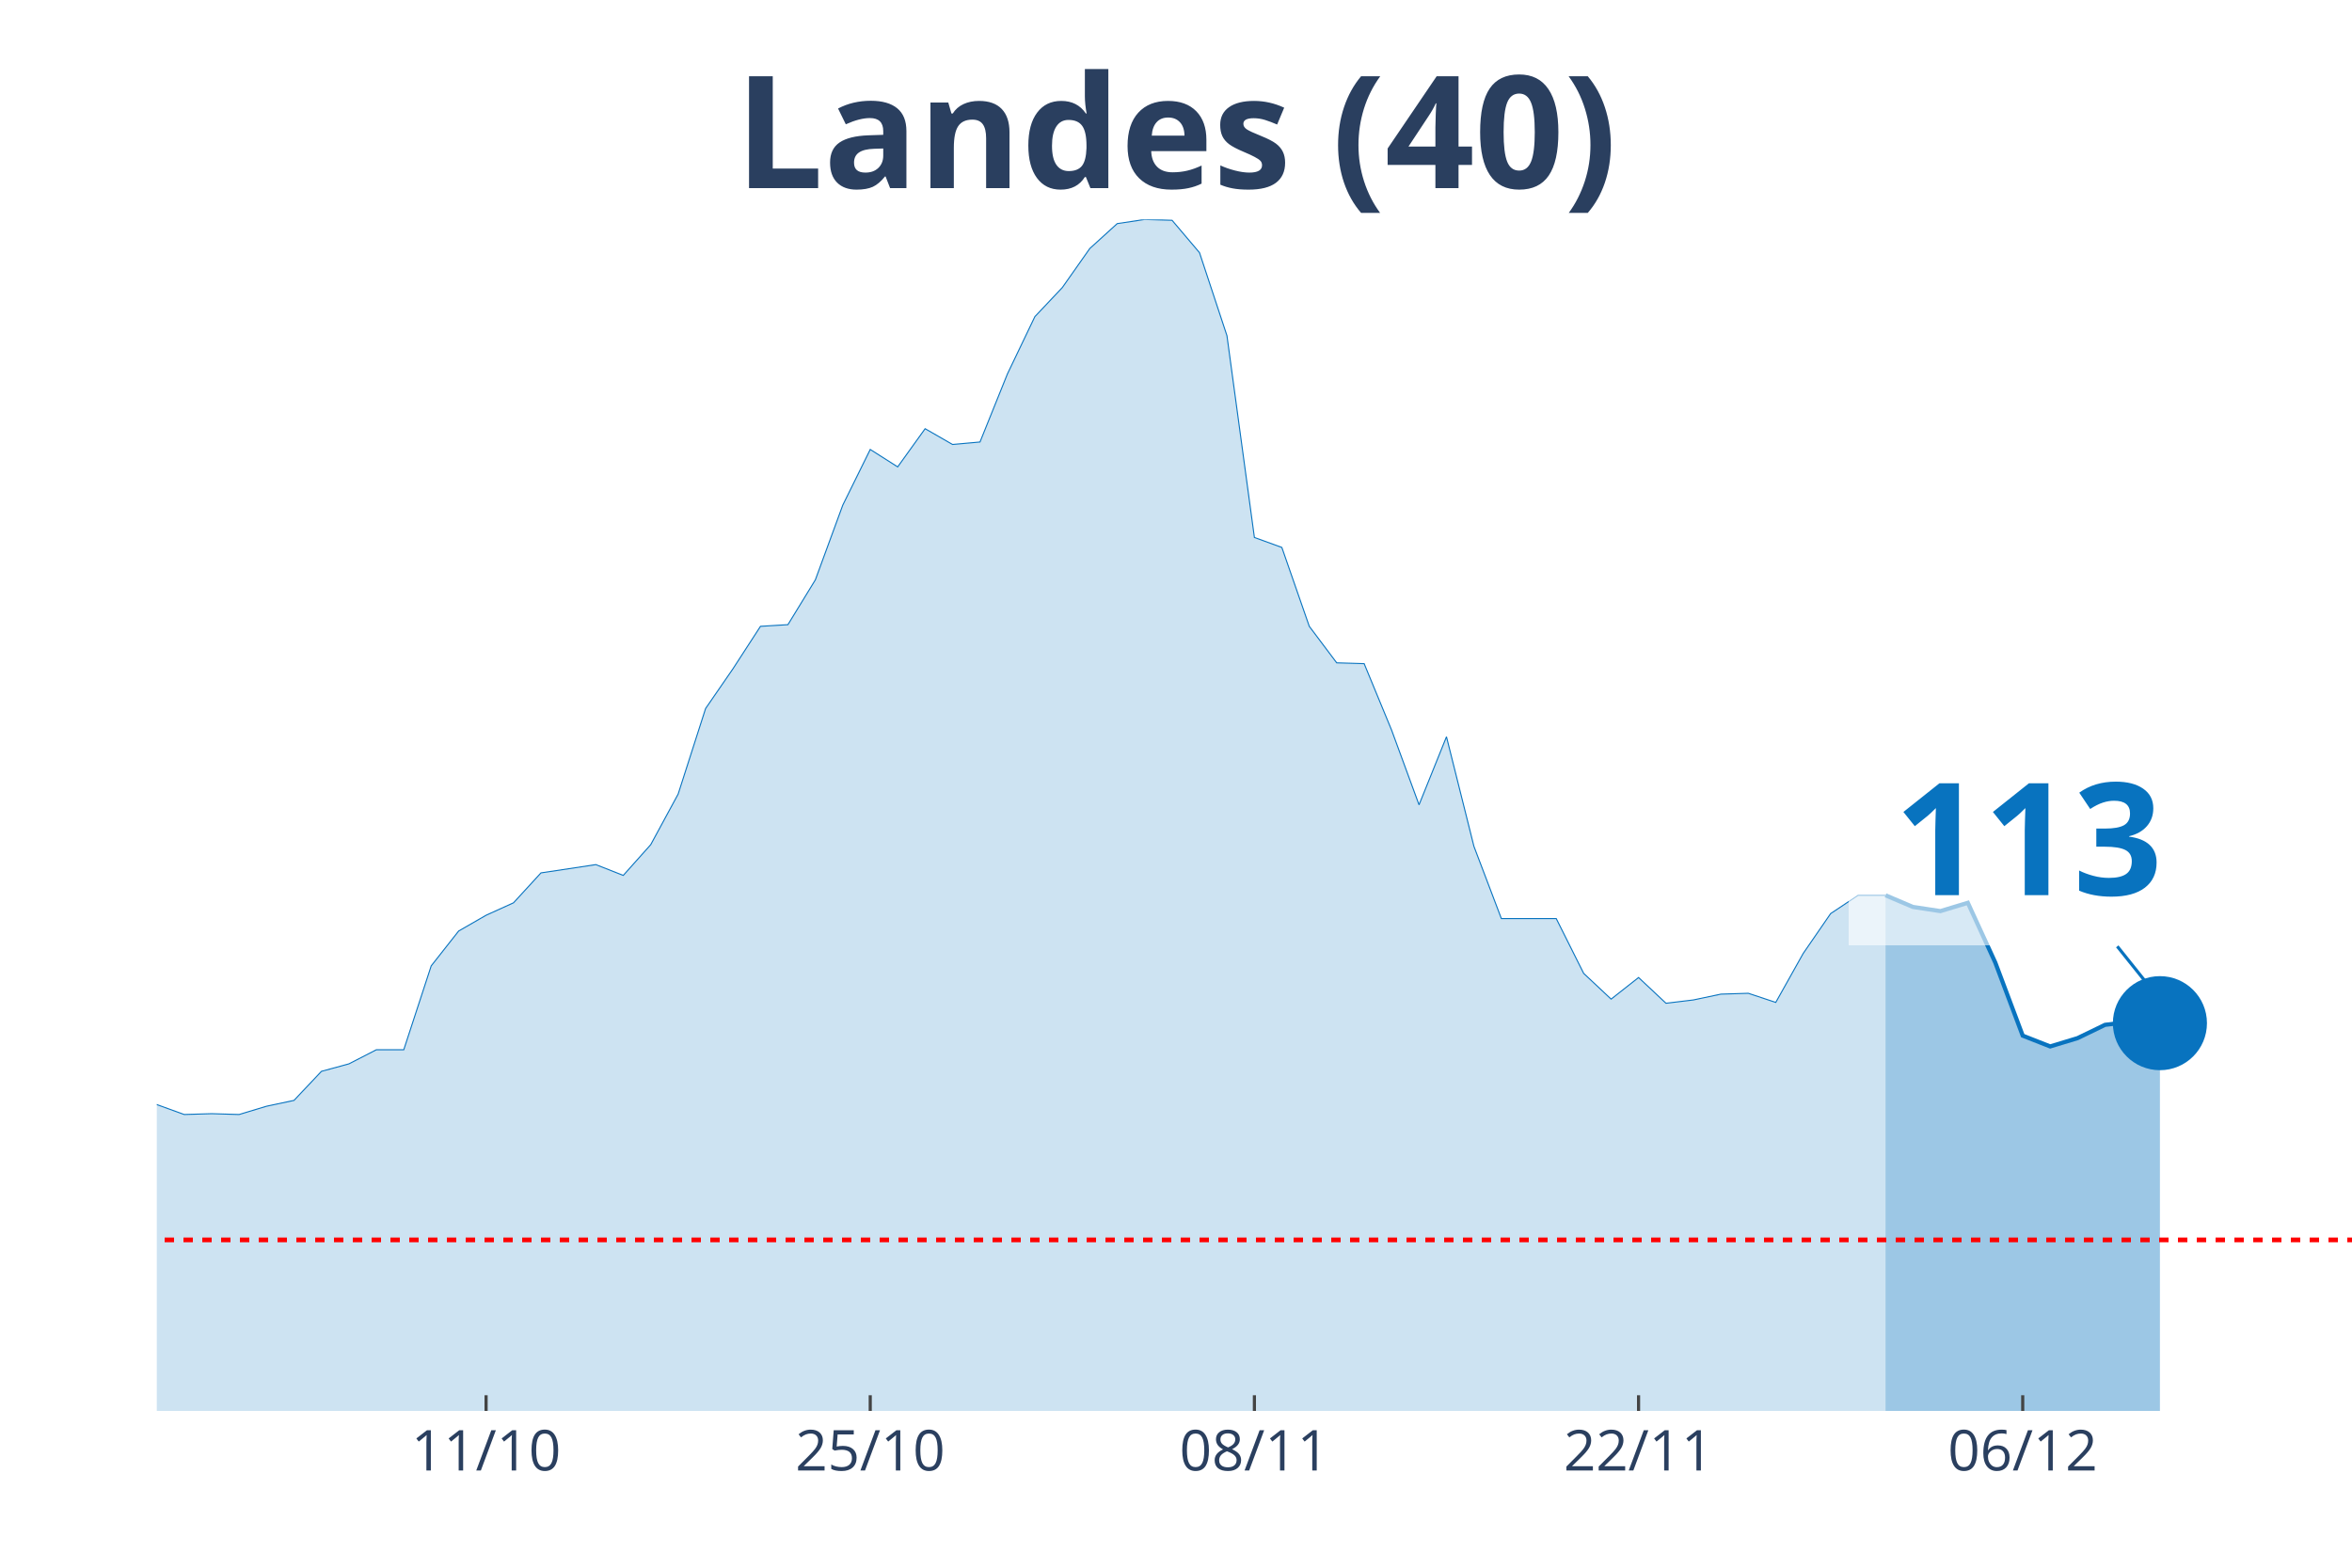
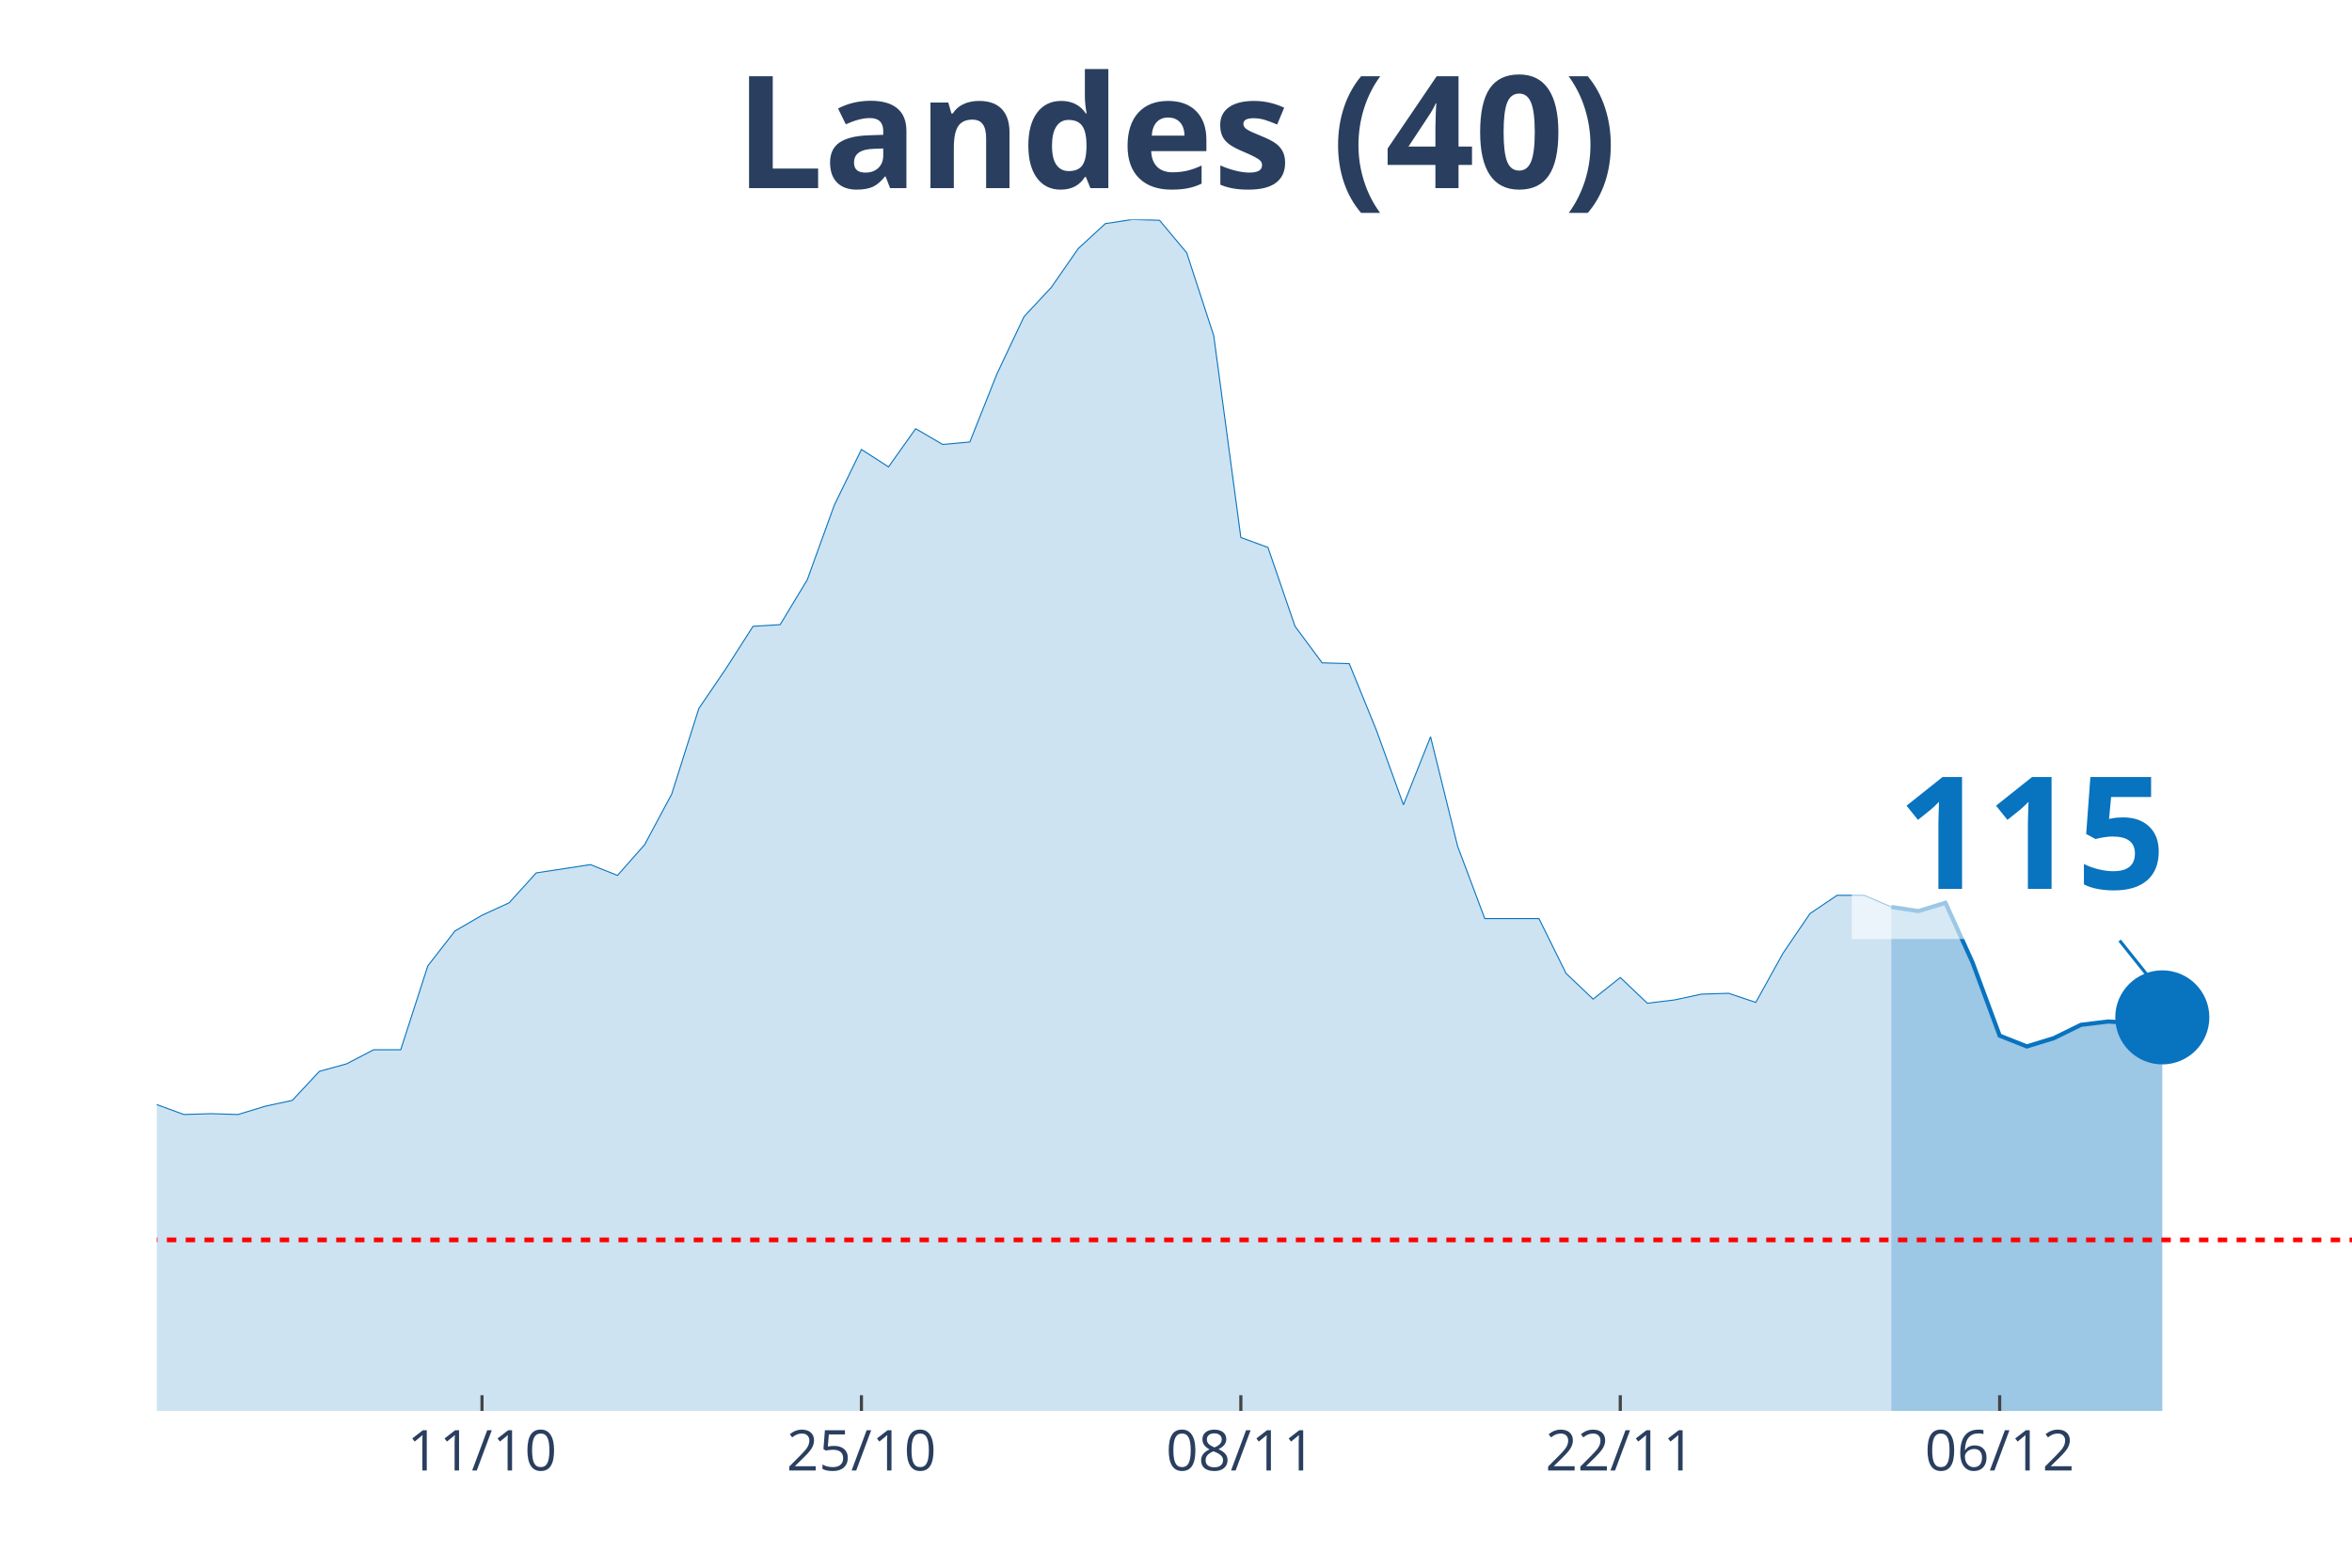
<svg xmlns="http://www.w3.org/2000/svg" class="main-svg" width="1125" height="750" style="" viewBox="0 0 750 500">
  <rect x="0" y="0" width="750" height="500" style="fill: rgb(0, 0, 0); fill-opacity: 0;" />
-   <defs id="defs-737f5e">
+   <defs id="defs-121793">
    <g class="clips">
-       <clipPath id="clip737f5exyplot" class="plotclip">
+       <clipPath id="clip121793xyplot" class="plotclip">
        <rect width="700" height="380" />
      </clipPath>
-       <clipPath class="axesclip" id="clip737f5ex">
+       <clipPath class="axesclip" id="clip121793x">
        <rect x="50" y="0" width="700" height="500" />
      </clipPath>
-       <clipPath class="axesclip" id="clip737f5ey">
+       <clipPath class="axesclip" id="clip121793y">
        <rect x="0" y="70" width="750" height="380" />
      </clipPath>
-       <clipPath class="axesclip" id="clip737f5exy">
+       <clipPath class="axesclip" id="clip121793xy">
        <rect x="50" y="70" width="700" height="380" />
      </clipPath>
    </g>
    <g class="gradients" />
  </defs>
  <g class="bglayer">
    <rect class="bg" x="50" y="70" width="700" height="380" style="fill: rgb(0, 0, 0); fill-opacity: 0; stroke-width: 0;" />
  </g>
  <g class="layer-below">
    <g class="imagelayer" />
    <g class="shapelayer" />
  </g>
  <g class="cartesianlayer">
    <g class="subplot xy">
      <g class="layer-subplot">
        <g class="shapelayer" />
        <g class="imagelayer" />
      </g>
      <g class="gridlayer">
        <g class="x">
-           <path class="xgrid crisp" transform="translate(155,0)" d="M0,70v380" style="stroke: rgb(255, 255, 255); stroke-opacity: 1; stroke-width: 1px;" />
-           <path class="xgrid crisp" transform="translate(277.5,0)" d="M0,70v380" style="stroke: rgb(255, 255, 255); stroke-opacity: 1; stroke-width: 1px;" />
-           <path class="xgrid crisp" transform="translate(400,0)" d="M0,70v380" style="stroke: rgb(255, 255, 255); stroke-opacity: 1; stroke-width: 1px;" />
-           <path class="xgrid crisp" transform="translate(522.5,0)" d="M0,70v380" style="stroke: rgb(255, 255, 255); stroke-opacity: 1; stroke-width: 1px;" />
-           <path class="xgrid crisp" transform="translate(645,0)" d="M0,70v380" style="stroke: rgb(255, 255, 255); stroke-opacity: 1; stroke-width: 1px;" />
+           <path class="xgrid crisp" transform="translate(153.7,0)" d="M0,70v380" style="stroke: rgb(255, 255, 255); stroke-opacity: 1; stroke-width: 1px;" />
+           <path class="xgrid crisp" transform="translate(274.69,0)" d="M0,70v380" style="stroke: rgb(255, 255, 255); stroke-opacity: 1; stroke-width: 1px;" />
+           <path class="xgrid crisp" transform="translate(395.68,0)" d="M0,70v380" style="stroke: rgb(255, 255, 255); stroke-opacity: 1; stroke-width: 1px;" />
+           <path class="xgrid crisp" transform="translate(516.67,0)" d="M0,70v380" style="stroke: rgb(255, 255, 255); stroke-opacity: 1; stroke-width: 1px;" />
+           <path class="xgrid crisp" transform="translate(637.65,0)" d="M0,70v380" style="stroke: rgb(255, 255, 255); stroke-opacity: 1; stroke-width: 1px;" />
        </g>
        <g class="y" />
      </g>
      <g class="zerolinelayer" />
      <path class="xlines-below" />
      <path class="ylines-below" />
      <g class="overlines-below" />
      <g class="xaxislayer-below" />
      <g class="yaxislayer-below" />
      <g class="overaxes-below" />
-       <g class="plot" transform="translate(50, 70)" clip-path="url('#clip737f5exyplot')">
+       <g class="plot" transform="translate(50, 70)" clip-path="url('#clip121793xyplot')">
        <g class="scatterlayer mlayer">
-           <g class="trace scatter tracec56e2a" style="stroke-miterlimit: 2;">
+           <g class="trace scatter trace718e22" style="stroke-miterlimit: 2;">
            <g class="fills">
              <g>
-                 <path class="js-fill" d="M551.25,380L-1190,380L-1190,377.35L-455,374.97L-446.25,373.91L-393.75,373.11L-385,370.2L-280,352.46L-271.25,350.08L-236.25,337.1L-227.5,336.31L-201.25,317.77L-192.5,311.68L-183.75,305.85L-175,306.91L-166.25,307.44L-157.5,303.74L-148.75,298.17L-140,295.53L-131.25,295.79L-122.5,288.64L-105,284.67L-96.25,279.37L-87.5,278.31L-78.75,287.85L-70,287.32L-61.25,292.35L-52.5,292.08L-43.75,293.14L-35,293.14L-26.25,295.53L-8.75,283.61L0,282.29L8.75,285.46L17.5,285.2L26.25,285.46L35,282.82L43.75,280.96L52.5,271.69L61.25,269.31L70,264.81L78.75,264.81L87.5,238.06L96.25,226.94L105,221.91L113.75,217.94L122.5,208.4L140,205.76L148.75,209.2L157.5,199.4L166.25,183.25L175,155.97L183.75,143.26L192.5,129.76L201.25,129.23L210,114.93L218.75,91.09L227.5,73.35L236.25,78.91L245,66.73L253.75,71.76L262.5,70.97L271.25,49.25L280,30.98L288.75,21.71L297.5,9.27L306.25,1.32L315,0L323.75,0.26L332.5,10.59L341.25,37.07L350,101.42L358.75,104.6L367.5,129.76L376.25,141.41L385,141.67L393.75,162.86L402.5,186.69L411.25,164.98L420,199.93L428.75,222.97L446.25,222.97L455,240.45L463.75,248.66L472.5,241.77L481.25,249.98L490,248.92L498.75,247.07L507.5,246.8L516.25,249.71L525,234.09L533.75,221.38L542.5,215.55L551.25,215.55" style="fill: rgb(8, 115, 191); fill-opacity: 0.2; stroke-width: 0;" />
+                 <path class="js-fill" d="M553.09,380L-1175.31,380L-1175.31,377.35L-449.38,374.97L-440.74,373.91L-388.89,373.11L-380.25,370.2L-276.54,352.46L-267.9,350.08L-233.33,337.1L-224.69,336.31L-198.77,317.77L-190.12,311.68L-181.48,305.85L-172.84,306.91L-164.2,307.44L-155.56,303.74L-146.91,298.17L-138.27,295.53L-129.63,295.79L-120.99,288.64L-103.7,284.67L-95.06,279.37L-86.42,278.31L-77.78,287.85L-69.14,287.32L-60.49,292.35L-51.85,292.08L-43.21,293.14L-34.57,293.14L-25.93,295.53L-8.64,283.61L0,282.29L8.64,285.46L17.28,285.2L25.93,285.46L34.57,282.82L43.21,280.96L51.85,271.69L60.49,269.31L69.14,264.81L77.78,264.81L86.42,238.06L95.06,226.94L103.7,221.91L112.35,217.94L120.99,208.4L138.27,205.76L146.91,209.2L155.56,199.4L164.2,183.25L172.84,155.97L181.48,143.26L190.12,129.76L198.77,129.23L207.41,114.93L216.05,91.09L224.69,73.35L233.33,78.91L241.98,66.73L250.62,71.76L259.26,70.97L267.9,49.25L276.54,30.98L285.19,21.71L293.83,9.27L302.47,1.32L311.11,0L319.75,0.26L328.4,10.59L337.04,37.07L345.68,101.42L354.32,104.6L362.96,129.76L371.6,141.41L380.25,141.67L388.89,162.86L397.53,186.69L406.17,164.98L414.81,199.93L423.46,222.97L440.74,222.97L449.38,240.45L458.02,248.66L466.67,241.77L475.31,249.98L483.95,248.92L492.59,247.07L501.23,246.8L509.88,249.71L518.52,234.09L527.16,221.38L535.8,215.55L544.44,215.55L553.09,219.26" style="fill: rgb(8, 115, 191); fill-opacity: 0.2; stroke-width: 0;" />
              </g>
            </g>
            <g class="errorbars" />
            <g class="lines">
-               <path class="js-line" d="M-1190,377.35L-455,374.97L-446.25,373.91L-393.75,373.11L-385,370.2L-280,352.46L-271.25,350.08L-236.25,337.1L-227.5,336.31L-201.25,317.77L-192.5,311.68L-183.75,305.85L-175,306.91L-166.25,307.44L-157.5,303.74L-148.75,298.17L-140,295.53L-131.25,295.79L-122.5,288.64L-105,284.67L-96.25,279.37L-87.5,278.31L-78.75,287.85L-70,287.32L-61.25,292.35L-52.5,292.08L-43.75,293.14L-35,293.14L-26.25,295.53L-8.75,283.61L0,282.29L8.75,285.46L17.5,285.2L26.25,285.46L35,282.82L43.75,280.96L52.5,271.69L61.25,269.31L70,264.81L78.75,264.81L87.5,238.06L96.25,226.94L105,221.91L113.75,217.94L122.5,208.4L140,205.76L148.75,209.2L157.5,199.4L166.25,183.25L175,155.97L183.75,143.26L192.5,129.76L201.25,129.23L210,114.93L218.75,91.09L227.5,73.35L236.25,78.91L245,66.73L253.75,71.76L262.5,70.97L271.25,49.25L280,30.98L288.75,21.71L297.5,9.27L306.25,1.32L315,0L323.75,0.26L332.5,10.59L341.25,37.07L350,101.42L358.75,104.6L367.5,129.76L376.25,141.41L385,141.67L393.75,162.86L402.5,186.69L411.25,164.98L420,199.93L428.75,222.97L446.25,222.97L455,240.45L463.75,248.66L472.5,241.77L481.25,249.98L490,248.92L498.75,247.07L507.5,246.8L516.25,249.71L525,234.09L533.75,221.38L542.5,215.55L551.25,215.55" style="vector-effect: non-scaling-stroke; fill: none; stroke: rgb(8, 115, 191); stroke-opacity: 1; stroke-width: 0.5px; opacity: 1;" />
+               <path class="js-line" d="M-1175.31,377.35L-449.38,374.97L-440.74,373.91L-388.89,373.11L-380.25,370.2L-276.54,352.46L-267.9,350.08L-233.33,337.1L-224.69,336.31L-198.77,317.77L-190.12,311.68L-181.48,305.85L-172.84,306.91L-164.2,307.44L-155.56,303.74L-146.91,298.17L-138.27,295.53L-129.63,295.79L-120.99,288.64L-103.7,284.67L-95.06,279.37L-86.42,278.31L-77.78,287.85L-69.14,287.32L-60.49,292.35L-51.85,292.08L-43.21,293.14L-34.57,293.14L-25.93,295.53L-8.64,283.61L0,282.29L8.64,285.46L17.28,285.2L25.93,285.46L34.57,282.82L43.21,280.96L51.85,271.69L60.49,269.31L69.14,264.81L77.78,264.81L86.42,238.06L95.06,226.94L103.7,221.91L112.35,217.94L120.99,208.4L138.27,205.76L146.91,209.2L155.56,199.4L164.2,183.25L172.84,155.97L181.48,143.26L190.12,129.76L198.77,129.23L207.41,114.93L216.05,91.09L224.69,73.35L233.33,78.91L241.98,66.73L250.62,71.76L259.26,70.97L267.9,49.25L276.54,30.98L285.19,21.71L293.83,9.27L302.47,1.32L311.11,0L319.75,0.26L328.4,10.59L337.04,37.07L345.68,101.42L354.32,104.6L362.96,129.76L371.6,141.41L380.25,141.67L388.89,162.86L397.53,186.69L406.17,164.98L414.81,199.93L423.46,222.97L440.74,222.97L449.38,240.45L458.02,248.66L466.67,241.77L475.31,249.98L483.95,248.92L492.59,247.07L501.23,246.8L509.88,249.71L518.52,234.09L527.16,221.38L535.8,215.55L544.44,215.55L553.09,219.26" style="vector-effect: non-scaling-stroke; fill: none; stroke: rgb(8, 115, 191); stroke-opacity: 1; stroke-width: 0.5px; opacity: 1;" />
            </g>
            <g class="points" />
            <g class="text" />
          </g>
-           <g class="trace scatter trace157341" style="stroke-miterlimit: 2;">
+           <g class="trace scatter tracebecdc0" style="stroke-miterlimit: 2;">
            <g class="fills">
              <g>
-                 <path class="js-fill" d="M638.75,380L551.25,380L551.25,215.55L560,219.26L568.75,220.59L577.5,217.94L586.25,237L595,260.31L603.75,263.75L612.5,261.1L621.25,256.86L630,255.8L638.75,256.33" style="fill: rgb(8, 115, 191); fill-opacity: 0.4; stroke-width: 0;" />
+                 <path class="js-fill" d="M639.51,380L553.09,380L553.09,219.26L561.73,220.59L570.37,217.94L579.01,237L587.65,260.31L596.3,263.75L604.94,261.1L613.58,256.86L622.22,255.8L630.86,256.33L639.51,254.48" style="fill: rgb(8, 115, 191); fill-opacity: 0.4; stroke-width: 0;" />
              </g>
            </g>
            <g class="errorbars" />
            <g class="lines">
-               <path class="js-line" d="M551.25,215.55L560,219.26L568.75,220.59L577.5,217.94L586.25,237L595,260.31L603.75,263.75L612.5,261.1L621.25,256.86L630,255.8L638.75,256.33" style="vector-effect: non-scaling-stroke; fill: none; stroke: rgb(8, 115, 191); stroke-opacity: 1; stroke-width: 2px; opacity: 1;" />
+               <path class="js-line" d="M553.09,219.26L561.73,220.59L570.37,217.94L579.01,237L587.65,260.31L596.3,263.75L604.94,261.1L613.58,256.86L622.22,255.8L630.86,256.33L639.51,254.48" style="vector-effect: non-scaling-stroke; fill: none; stroke: rgb(8, 115, 191); stroke-opacity: 1; stroke-width: 2px; opacity: 1;" />
            </g>
            <g class="points" />
            <g class="text" />
          </g>
-           <g class="trace scatter trace9ab56f" style="stroke-miterlimit: 2; opacity: 1;">
+           <g class="trace scatter trace99e289" style="stroke-miterlimit: 2; opacity: 1;">
            <g class="fills" />
            <g class="errorbars" />
            <g class="lines" />
            <g class="points">
-               <path class="point" transform="translate(638.75,256.33)" d="M15,0A15,15 0 1,1 0,-15A15,15 0 0,1 15,0Z" style="opacity: 1; stroke-width: 0px; fill: rgb(8, 115, 191); fill-opacity: 1;" />
+               <path class="point" transform="translate(639.51,254.48)" d="M15,0A15,15 0 1,1 0,-15A15,15 0 0,1 15,0Z" style="opacity: 1; stroke-width: 0px; fill: rgb(8, 115, 191); fill-opacity: 1;" />
            </g>
            <g class="text" />
          </g>
        </g>
      </g>
      <g class="overplot" />
      <path class="xlines-above crisp" style="fill: none; stroke-width: 1px; stroke: rgb(0, 0, 0); stroke-opacity: 0;" d="" />
      <path class="ylines-above crisp" style="fill: none;" d="M0,0" />
      <g class="overlines-above" />
      <g class="xaxislayer-above">
-         <path class="xtick ticks crisp" d="M0,450v-5" transform="translate(155,0)" style="stroke: rgb(68, 68, 68); stroke-opacity: 1; stroke-width: 1px;" />
-         <path class="xtick ticks crisp" d="M0,450v-5" transform="translate(277.5,0)" style="stroke: rgb(68, 68, 68); stroke-opacity: 1; stroke-width: 1px;" />
-         <path class="xtick ticks crisp" d="M0,450v-5" transform="translate(400,0)" style="stroke: rgb(68, 68, 68); stroke-opacity: 1; stroke-width: 1px;" />
-         <path class="xtick ticks crisp" d="M0,450v-5" transform="translate(522.5,0)" style="stroke: rgb(68, 68, 68); stroke-opacity: 1; stroke-width: 1px;" />
-         <path class="xtick ticks crisp" d="M0,450v-5" transform="translate(645,0)" style="stroke: rgb(68, 68, 68); stroke-opacity: 1; stroke-width: 1px;" />
+         <path class="xtick ticks crisp" d="M0,450v-5" transform="translate(153.7,0)" style="stroke: rgb(68, 68, 68); stroke-opacity: 1; stroke-width: 1px;" />
+         <path class="xtick ticks crisp" d="M0,450v-5" transform="translate(274.69,0)" style="stroke: rgb(68, 68, 68); stroke-opacity: 1; stroke-width: 1px;" />
+         <path class="xtick ticks crisp" d="M0,450v-5" transform="translate(395.68,0)" style="stroke: rgb(68, 68, 68); stroke-opacity: 1; stroke-width: 1px;" />
+         <path class="xtick ticks crisp" d="M0,450v-5" transform="translate(516.67,0)" style="stroke: rgb(68, 68, 68); stroke-opacity: 1; stroke-width: 1px;" />
+         <path class="xtick ticks crisp" d="M0,450v-5" transform="translate(637.65,0)" style="stroke: rgb(68, 68, 68); stroke-opacity: 1; stroke-width: 1px;" />
        <g class="xtick">
-           <text text-anchor="middle" x="0" y="469" transform="translate(155,0)" style="font-family: 'Open Sans', verdana, arial, sans-serif; font-size: 18px; fill: rgb(42, 63, 95); fill-opacity: 1; white-space: pre;">11/10</text>
+           <text text-anchor="middle" x="0" y="469" transform="translate(153.7,0)" style="font-family: 'Open Sans', verdana, arial, sans-serif; font-size: 18px; fill: rgb(42, 63, 95); fill-opacity: 1; white-space: pre;">11/10</text>
        </g>
        <g class="xtick">
-           <text text-anchor="middle" x="0" y="469" transform="translate(277.5,0)" style="font-family: 'Open Sans', verdana, arial, sans-serif; font-size: 18px; fill: rgb(42, 63, 95); fill-opacity: 1; white-space: pre;">25/10</text>
+           <text text-anchor="middle" x="0" y="469" transform="translate(274.69,0)" style="font-family: 'Open Sans', verdana, arial, sans-serif; font-size: 18px; fill: rgb(42, 63, 95); fill-opacity: 1; white-space: pre;">25/10</text>
        </g>
        <g class="xtick">
-           <text text-anchor="middle" x="0" y="469" transform="translate(400,0)" style="font-family: 'Open Sans', verdana, arial, sans-serif; font-size: 18px; fill: rgb(42, 63, 95); fill-opacity: 1; white-space: pre;">08/11</text>
+           <text text-anchor="middle" x="0" y="469" transform="translate(395.68,0)" style="font-family: 'Open Sans', verdana, arial, sans-serif; font-size: 18px; fill: rgb(42, 63, 95); fill-opacity: 1; white-space: pre;">08/11</text>
        </g>
        <g class="xtick">
-           <text text-anchor="middle" x="0" y="469" transform="translate(522.5,0)" style="font-family: 'Open Sans', verdana, arial, sans-serif; font-size: 18px; fill: rgb(42, 63, 95); fill-opacity: 1; white-space: pre;">22/11</text>
+           <text text-anchor="middle" x="0" y="469" transform="translate(516.67,0)" style="font-family: 'Open Sans', verdana, arial, sans-serif; font-size: 18px; fill: rgb(42, 63, 95); fill-opacity: 1; white-space: pre;">22/11</text>
        </g>
        <g class="xtick">
-           <text text-anchor="middle" x="0" y="469" transform="translate(645,0)" style="font-family: 'Open Sans', verdana, arial, sans-serif; font-size: 18px; fill: rgb(42, 63, 95); fill-opacity: 1; white-space: pre;">06/12</text>
+           <text text-anchor="middle" x="0" y="469" transform="translate(637.65,0)" style="font-family: 'Open Sans', verdana, arial, sans-serif; font-size: 18px; fill: rgb(42, 63, 95); fill-opacity: 1; white-space: pre;">06/12</text>
        </g>
      </g>
      <g class="yaxislayer-above" />
      <g class="overaxes-above" />
    </g>
  </g>
  <g class="polarlayer" />
  <g class="ternarylayer" />
  <g class="geolayer" />
  <g class="funnelarealayer" />
  <g class="pielayer" />
  <g class="treemaplayer" />
  <g class="sunburstlayer" />
  <g class="glimages" />
-   <defs id="topdefs-737f5e">
+   <defs id="topdefs-121793">
    <g class="clips" />
  </defs>
  <g class="layer-above">
    <g class="imagelayer" />
    <g class="shapelayer">
-       <path data-index="0" fill-rule="evenodd" d="M-4867.5,395.45L1528.75,395.45" clip-path="url('#clip737f5exy')" style="opacity: 1; stroke: rgb(255, 0, 0); stroke-opacity: 1; fill: rgb(0, 0, 0); fill-opacity: 0; stroke-dasharray: 3px, 3px; stroke-width: 1.5px;" />
+       <path data-index="0" fill-rule="evenodd" d="M-4806.79,395.45L1510.49,395.45" clip-path="url('#clip121793xy')" style="opacity: 1; stroke: rgb(255, 0, 0); stroke-opacity: 1; fill: rgb(0, 0, 0); fill-opacity: 0; stroke-dasharray: 3px, 3px; stroke-width: 1.5px;" />
    </g>
  </g>
  <g class="infolayer">
    <g class="g-gtitle">
      <text class="gtitle" x="375" y="25" text-anchor="middle" dy="0.7em" style="font-family: 'Open Sans', verdana, arial, sans-serif; font-size: 50px; fill: rgb(42, 63, 95); opacity: 1; font-weight: normal; white-space: pre;">
        <tspan style="font-weight:bold">Landes (40)</tspan>
      </text>
    </g>
    <g class="g-xtitle" />
    <g class="annotation" data-index="0" style="opacity: 1;">
-       <g class="annotation-text-g" transform="rotate(0,646.75,266.33)">
-         <g class="cursor-pointer" transform="translate(589, 230)">
+       <g class="annotation-text-g" transform="rotate(0,647.51,264.48)">
+         <g class="cursor-pointer" transform="translate(590, 228)">
          <rect class="bg" x="0.5" y="0.5" width="115" height="71" style="stroke-width: 1px; stroke: rgb(0, 0, 0); stroke-opacity: 0; fill: rgb(255, 255, 255); fill-opacity: 0.6;" />
          <text class="annotation-text" text-anchor="middle" x="57.812" y="55.5" style="font-family: 'Open Sans', verdana, arial, sans-serif; font-size: 50px; fill: rgb(8, 115, 191); fill-opacity: 1; white-space: pre;">
-             <tspan style="font-weight:bold">113 </tspan>
+             <tspan style="font-weight:bold">115 </tspan>
          </text>
        </g>
      </g>
      <g class="annotation-arrow-g" style="opacity: 1;">
-         <path d="M675.15,301.83L686.75,316.33" style="stroke-width: 1px; stroke: rgb(8, 115, 191); stroke-opacity: 1; stroke-dasharray: 0px, 0px, 18.569px, 18.569px;" />
+         <path d="M675.91,299.98L687.51,314.48" style="stroke-width: 1px; stroke: rgb(8, 115, 191); stroke-opacity: 1; stroke-dasharray: 0px, 0px, 18.569px, 18.569px;" />
      </g>
    </g>
  </g>
</svg>
